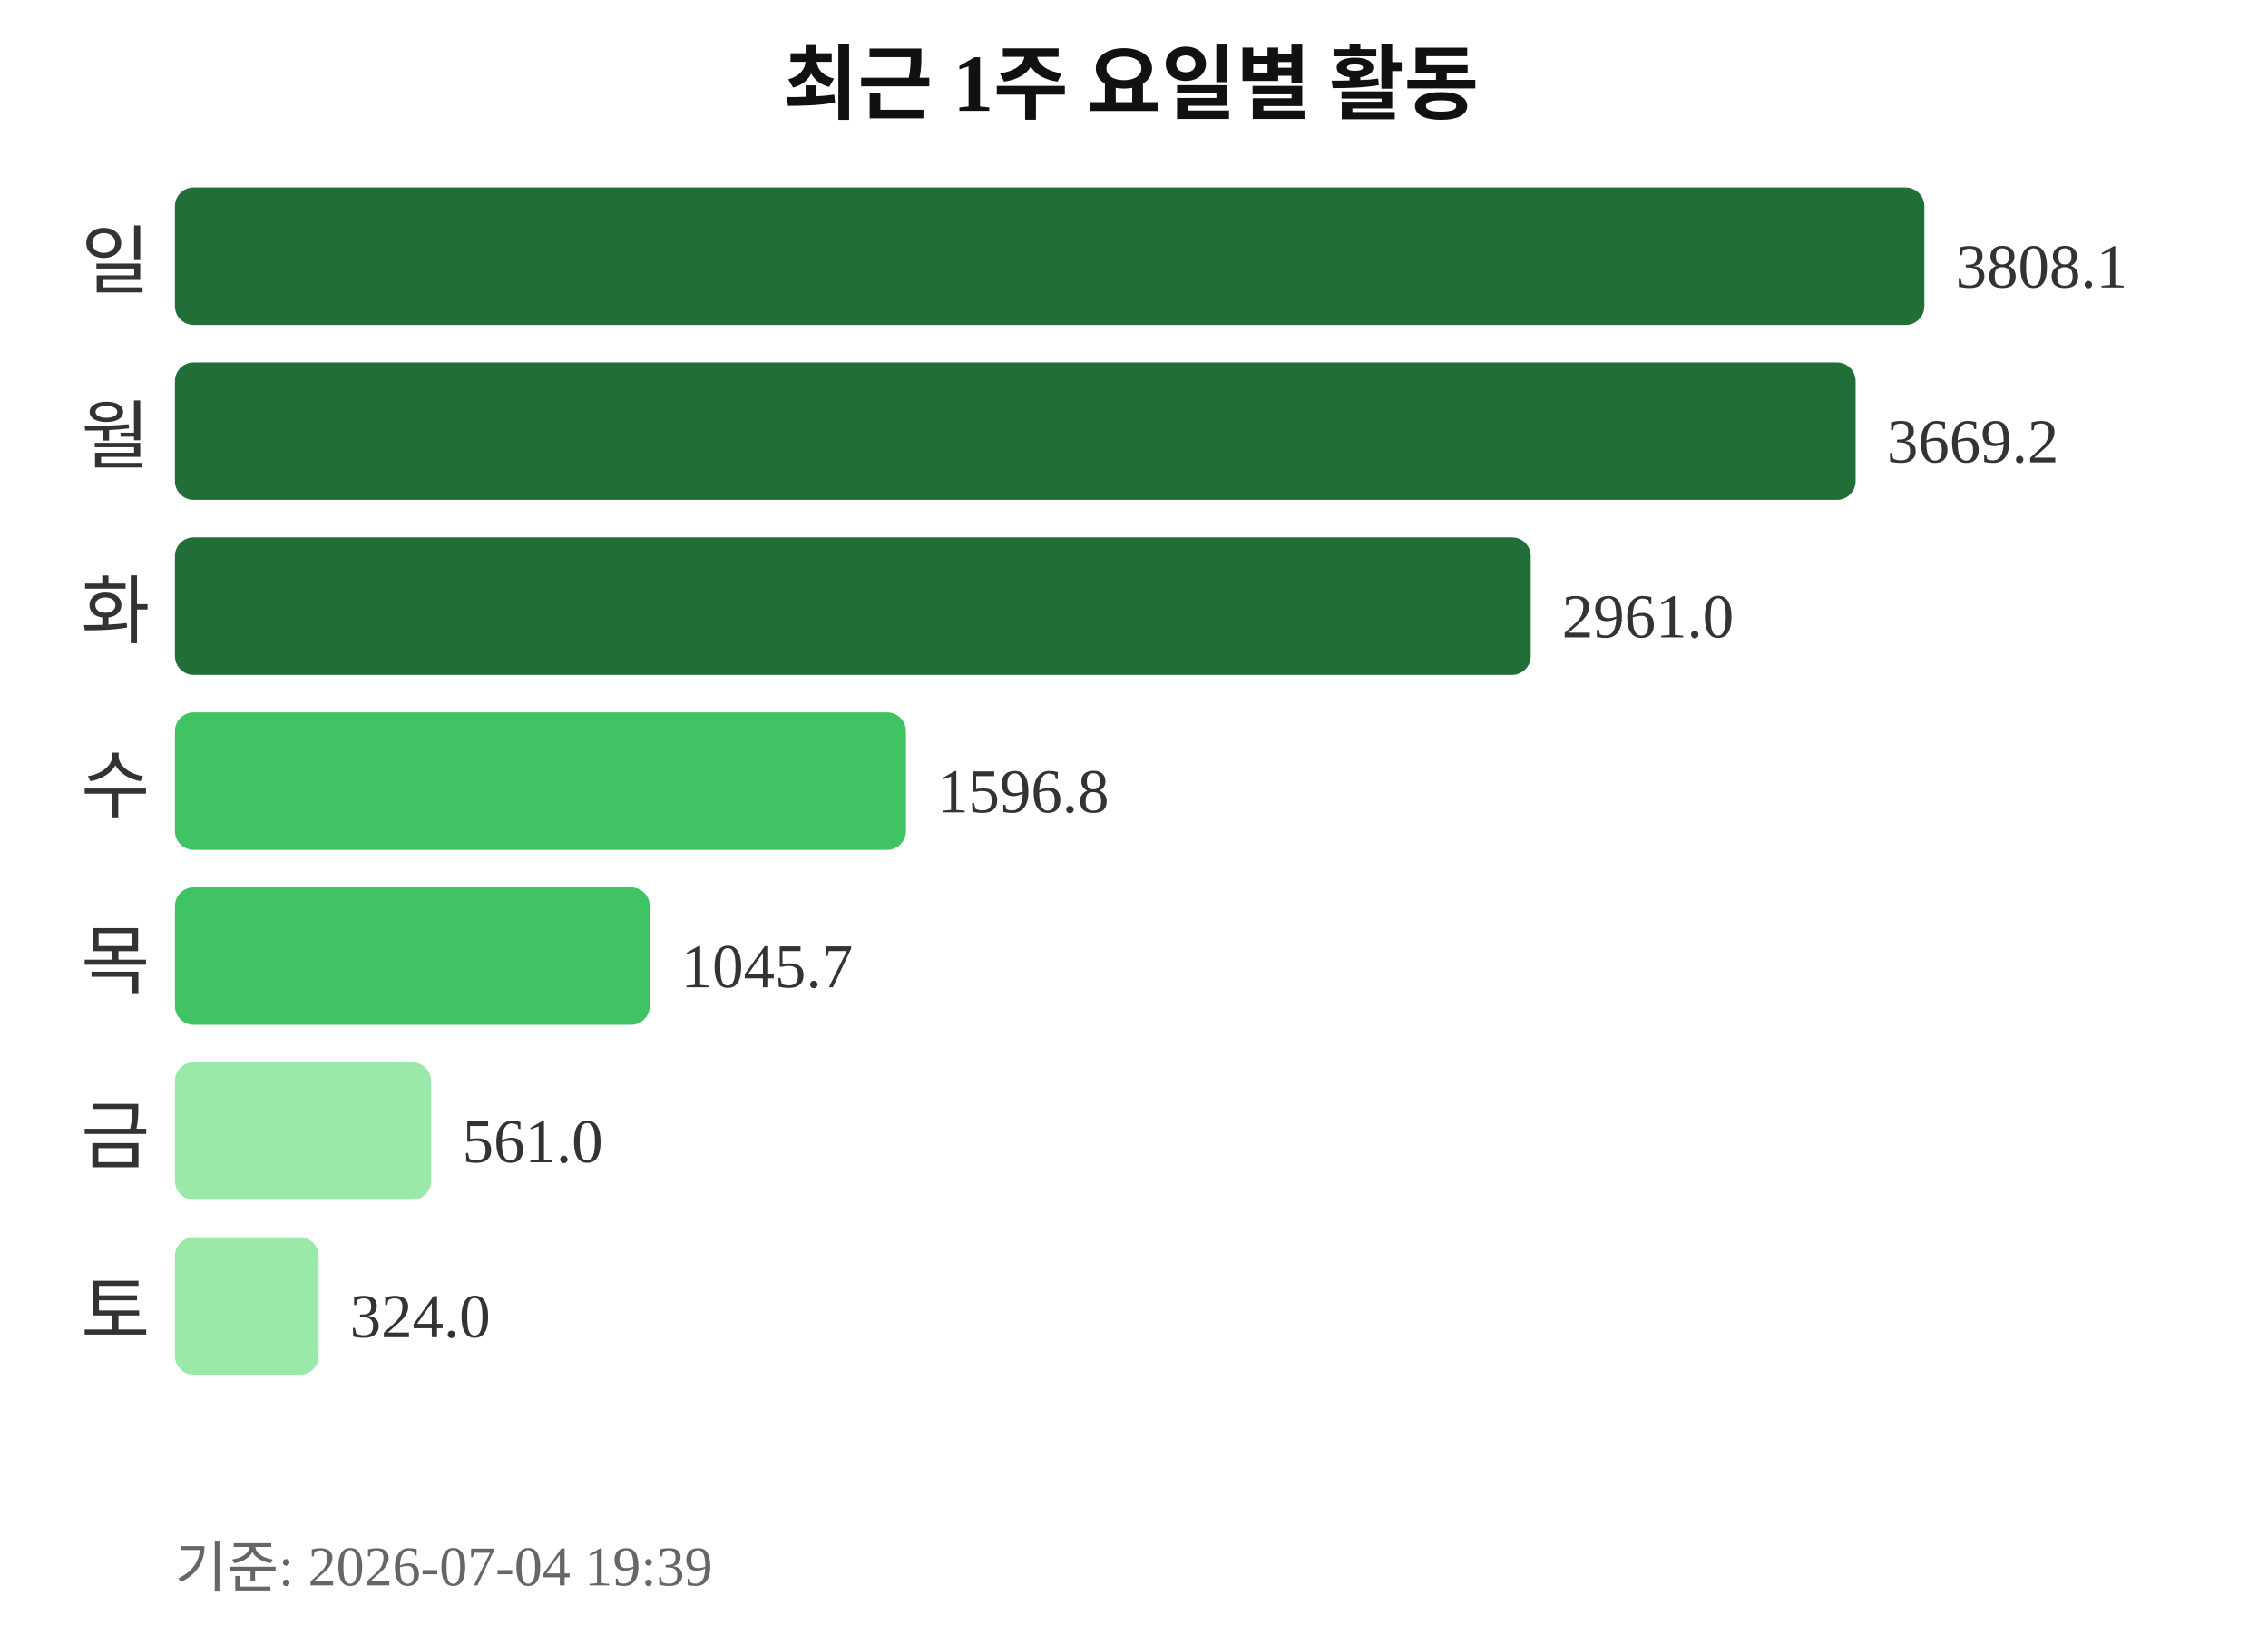
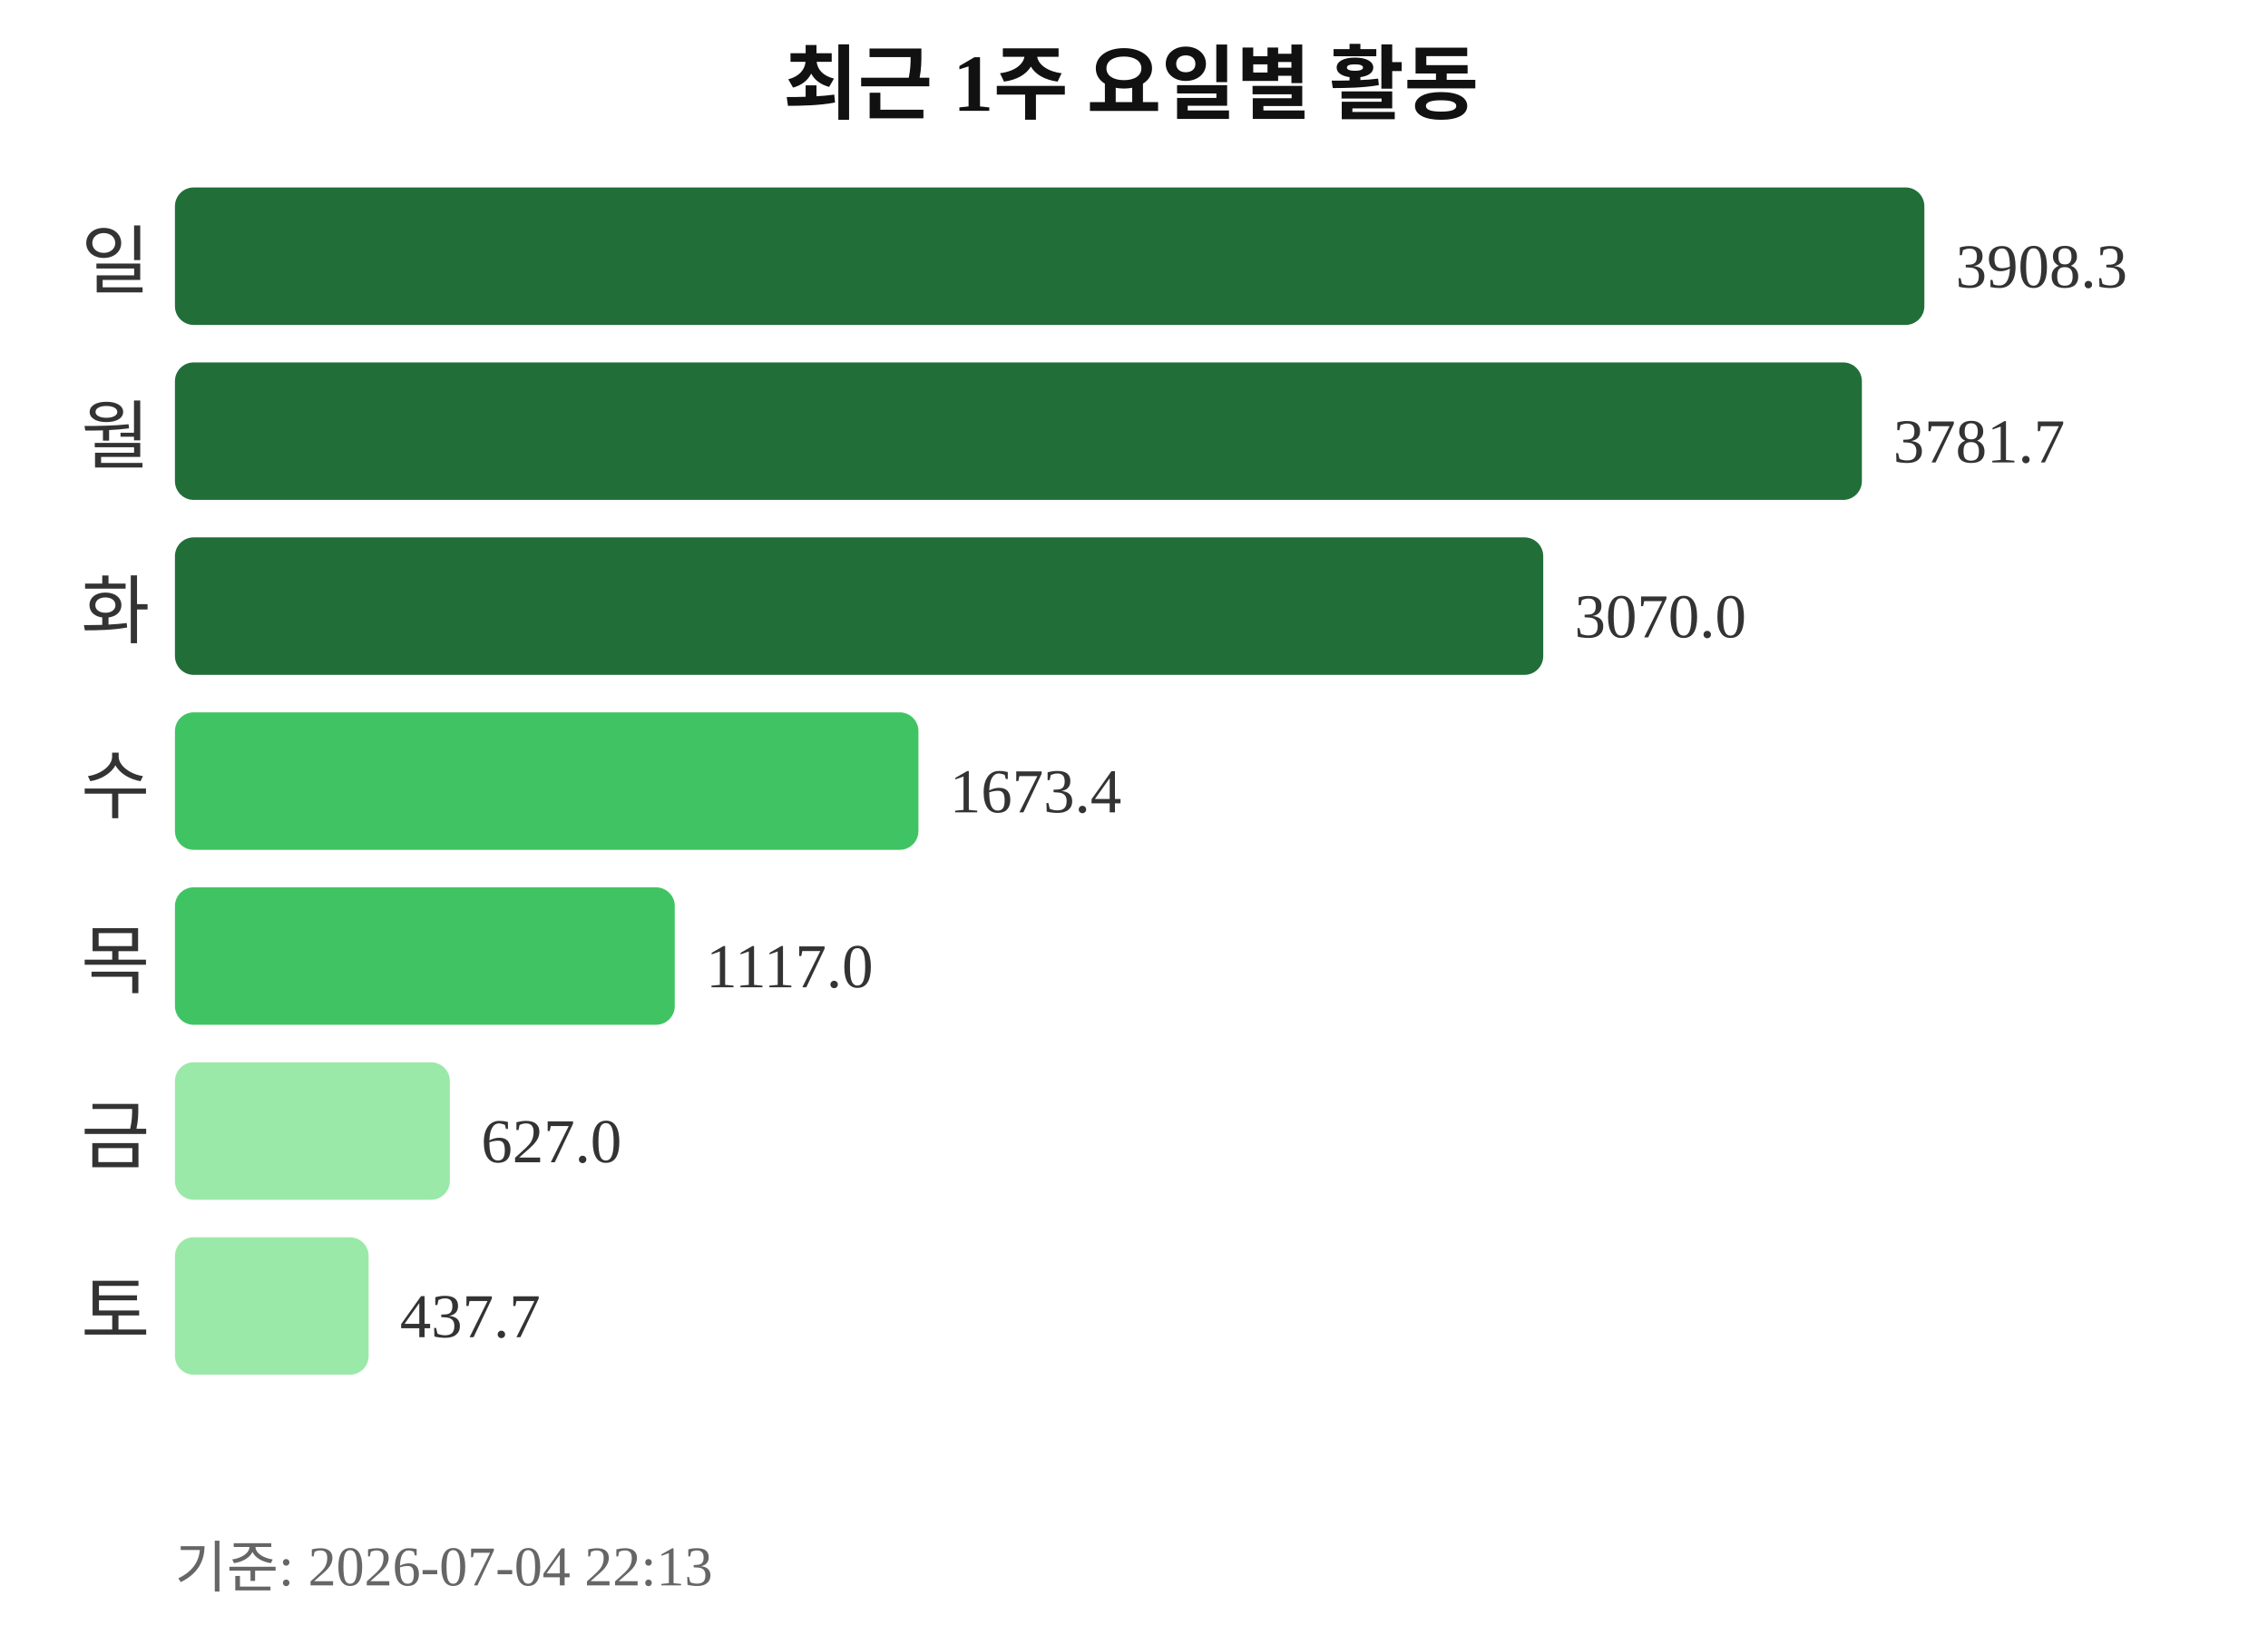
<svg xmlns="http://www.w3.org/2000/svg" width="363" height="260">
  <text x="181" y="18" text-anchor="middle" font-size="13" font-weight="bold" fill="#111111">최근 1주 요일별 활동</text>
  <text x="24" y="46" text-anchor="end" font-size="12" fill="#333333">일</text>
  <rect x="28" y="30" width="280" height="22" rx="3" fill="#216e39" />
-   <text x="313" y="46" font-size="10" fill="#333333">3808.1</text>
+   <text x="313" y="46" font-size="10" fill="#333333">3908.3</text>
  <text x="24" y="74" text-anchor="end" font-size="12" fill="#333333">월</text>
-   <rect x="28" y="58" width="269" height="22" rx="3" fill="#216e39" />
-   <text x="302" y="74" font-size="10" fill="#333333">3669.2</text>
+   <rect x="28" y="58" width="270" height="22" rx="3" fill="#216e39" />
+   <text x="303" y="74" font-size="10" fill="#333333">3781.7</text>
  <text x="24" y="102" text-anchor="end" font-size="12" fill="#333333">화</text>
-   <rect x="28" y="86" width="217" height="22" rx="3" fill="#216e39" />
-   <text x="250" y="102" font-size="10" fill="#333333">2961.0</text>
+   <rect x="28" y="86" width="219" height="22" rx="3" fill="#216e39" />
+   <text x="252" y="102" font-size="10" fill="#333333">3070.0</text>
  <text x="24" y="130" text-anchor="end" font-size="12" fill="#333333">수</text>
-   <rect x="28" y="114" width="117" height="22" rx="3" fill="#40c463" />
-   <text x="150" y="130" font-size="10" fill="#333333">1596.8</text>
+   <rect x="28" y="114" width="119" height="22" rx="3" fill="#40c463" />
+   <text x="152" y="130" font-size="10" fill="#333333">1673.4</text>
  <text x="24" y="158" text-anchor="end" font-size="12" fill="#333333">목</text>
-   <rect x="28" y="142" width="76" height="22" rx="3" fill="#40c463" />
-   <text x="109" y="158" font-size="10" fill="#333333">1045.7</text>
+   <rect x="28" y="142" width="80" height="22" rx="3" fill="#40c463" />
+   <text x="113" y="158" font-size="10" fill="#333333">1117.0</text>
  <text x="24" y="186" text-anchor="end" font-size="12" fill="#333333">금</text>
-   <rect x="28" y="170" width="41" height="22" rx="3" fill="#9be9a8" />
-   <text x="74" y="186" font-size="10" fill="#333333">561.0</text>
+   <rect x="28" y="170" width="44" height="22" rx="3" fill="#9be9a8" />
+   <text x="77" y="186" font-size="10" fill="#333333">627.0</text>
  <text x="24" y="214" text-anchor="end" font-size="12" fill="#333333">토</text>
-   <rect x="28" y="198" width="23" height="22" rx="3" fill="#9be9a8" />
-   <text x="56" y="214" font-size="10" fill="#333333">324.0</text>
-   <text x="28" y="254" font-size="9" fill="#666666">기준: 2026-07-04 19:39</text>
+   <rect x="28" y="198" width="31" height="22" rx="3" fill="#9be9a8" />
+   <text x="64" y="214" font-size="10" fill="#333333">437.7</text>
+   <text x="28" y="254" font-size="9" fill="#666666">기준: 2026-07-04 22:13</text>
</svg>
